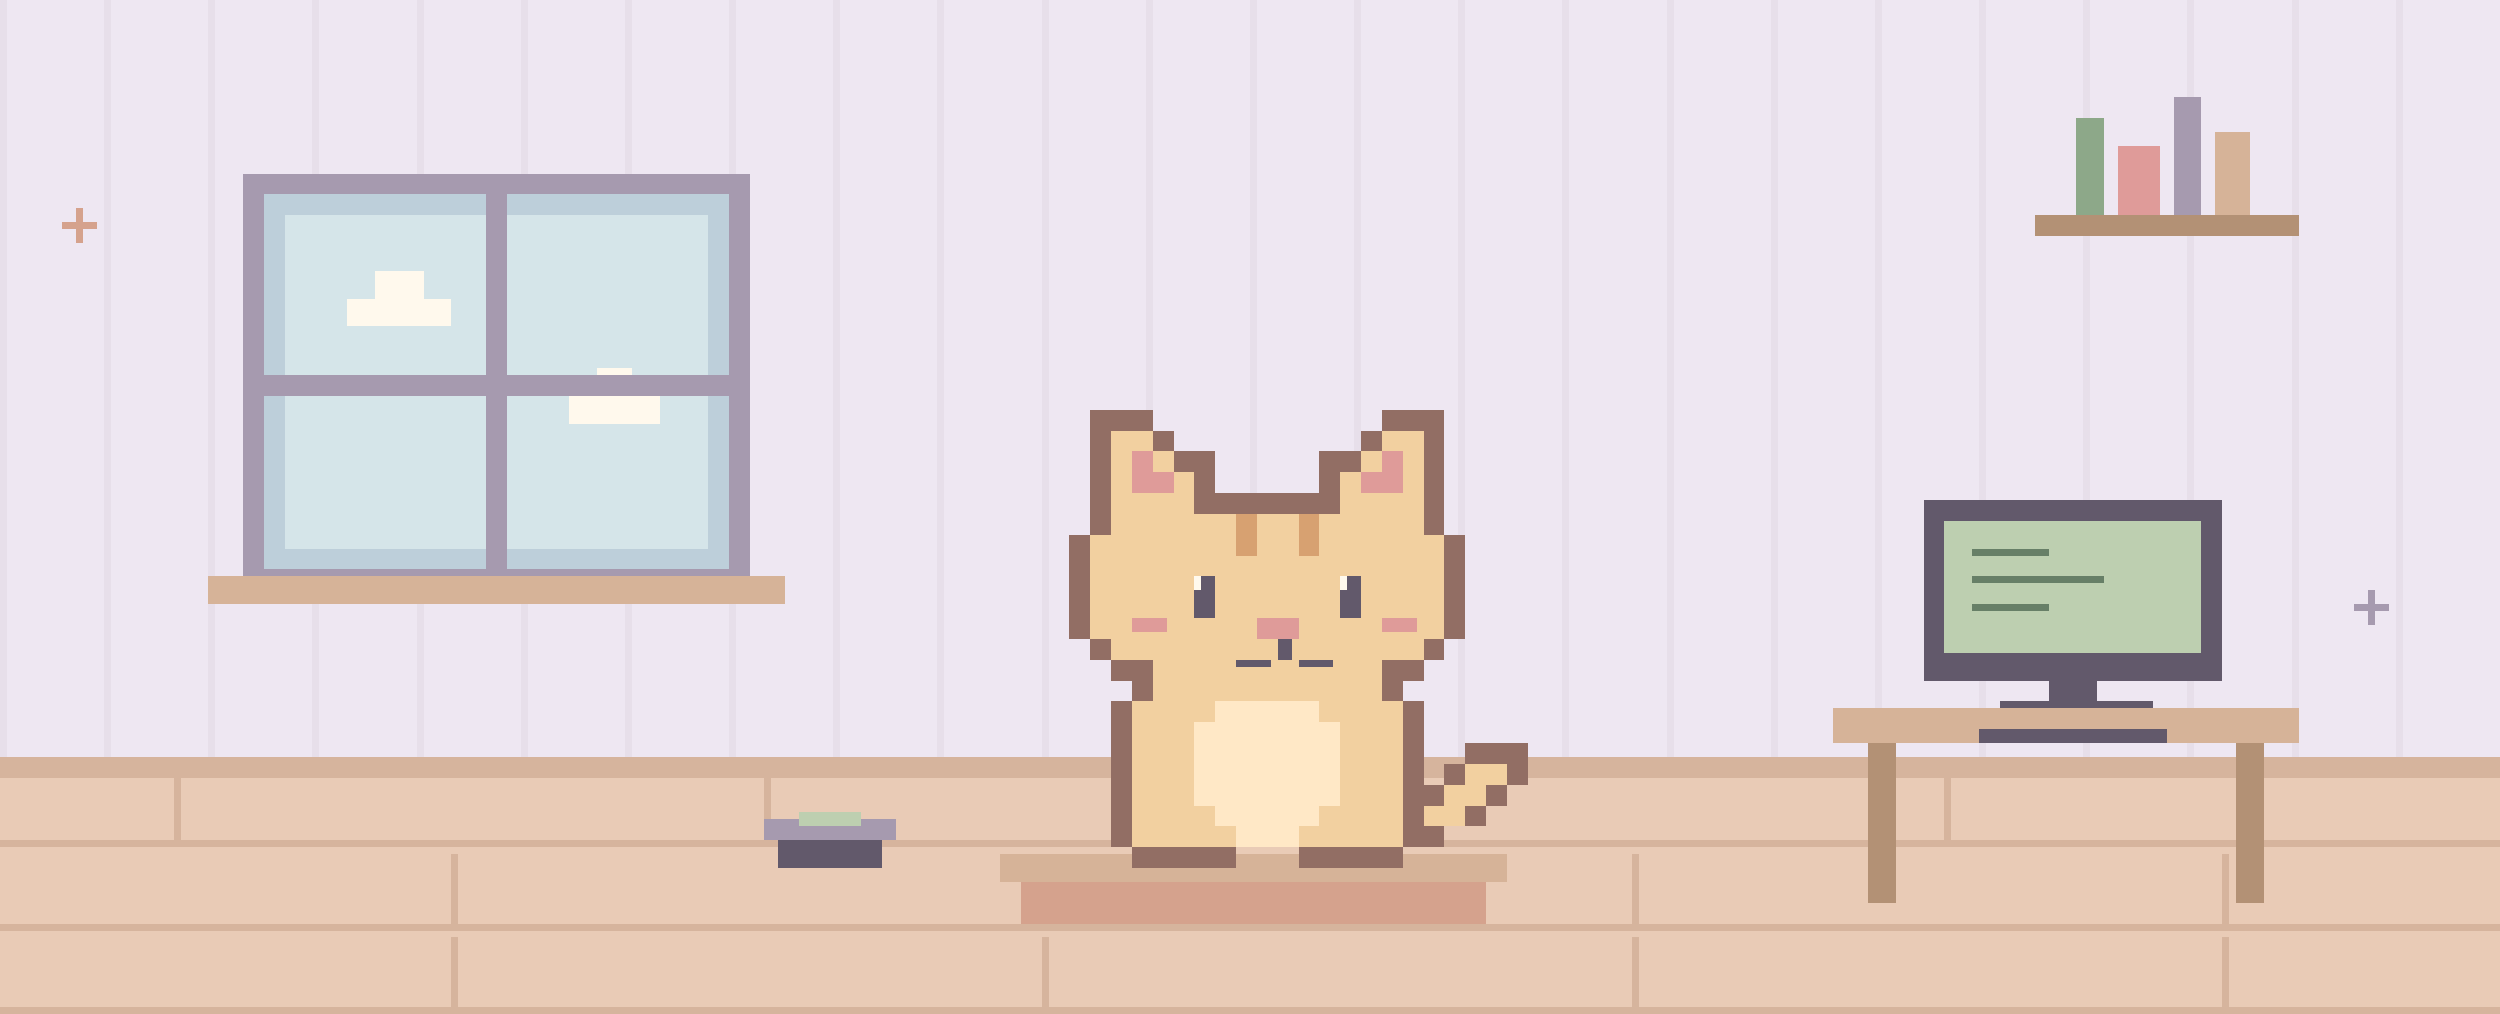
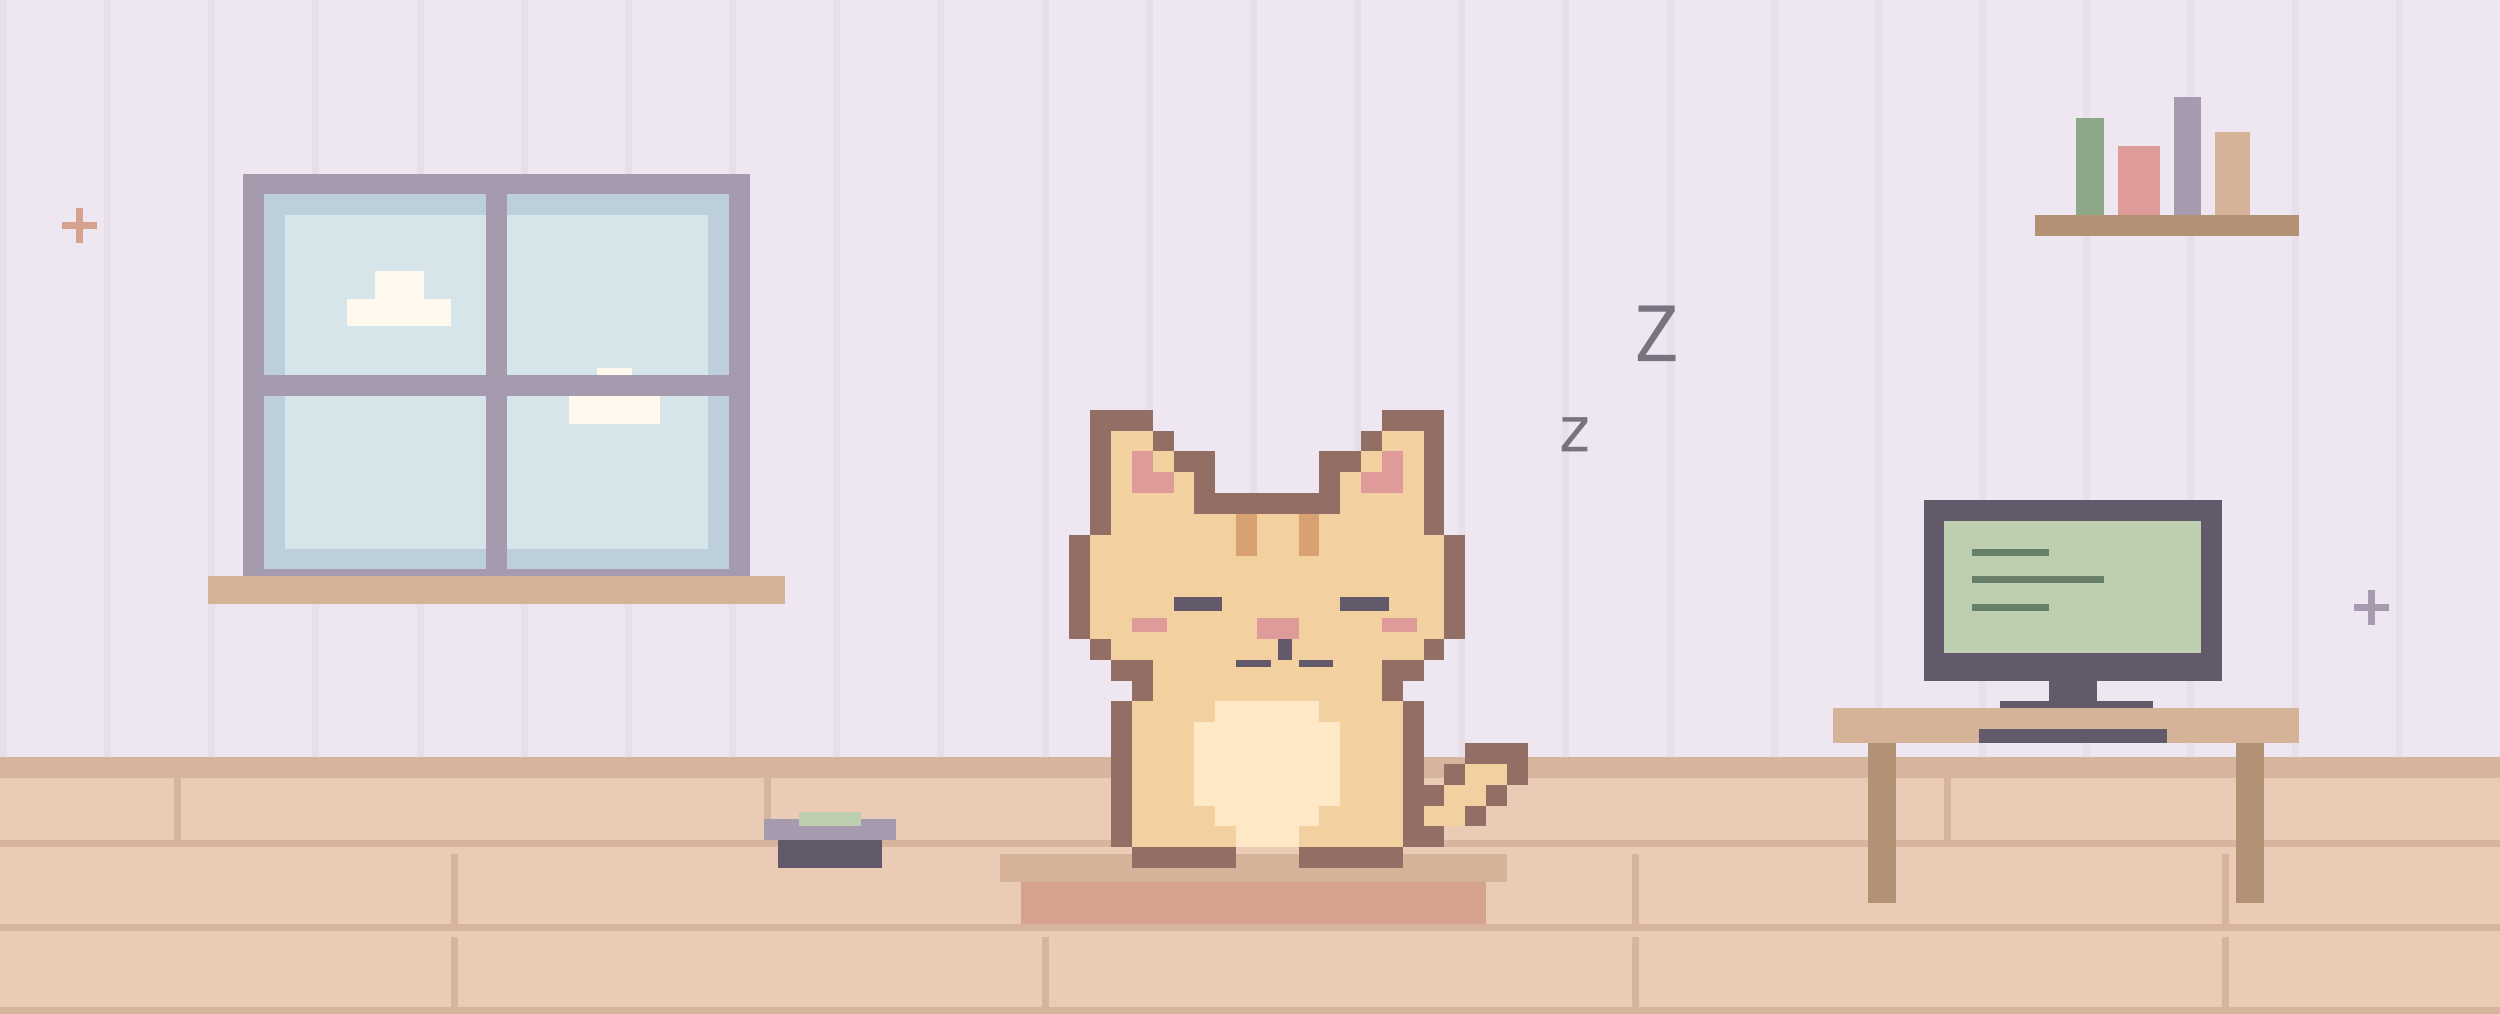
<svg xmlns="http://www.w3.org/2000/svg" width="720" height="292" viewBox="0 0 720 292" role="img">
  <style>@keyframes blink{0%,90%,94%,100%{opacity:1}92%{opacity:0}}.eyes{animation:blink 5s step-end infinite}@media(prefers-reduced-motion:reduce){.eyes{animation:none}}</style>
  <g transform="scale(2)" shape-rendering="crispEdges">
    <rect x="0" y="0" width="360" height="146" fill="#eee7f2" />
    <rect x="0" y="0" width="1" height="112" fill="#e7dfea" />
    <rect x="15" y="0" width="1" height="112" fill="#e7dfea" />
    <rect x="30" y="0" width="1" height="112" fill="#e7dfea" />
    <rect x="45" y="0" width="1" height="112" fill="#e7dfea" />
    <rect x="60" y="0" width="1" height="112" fill="#e7dfea" />
    <rect x="75" y="0" width="1" height="112" fill="#e7dfea" />
    <rect x="90" y="0" width="1" height="112" fill="#e7dfea" />
    <rect x="105" y="0" width="1" height="112" fill="#e7dfea" />
    <rect x="120" y="0" width="1" height="112" fill="#e7dfea" />
    <rect x="135" y="0" width="1" height="112" fill="#e7dfea" />
    <rect x="150" y="0" width="1" height="112" fill="#e7dfea" />
    <rect x="165" y="0" width="1" height="112" fill="#e7dfea" />
    <rect x="180" y="0" width="1" height="112" fill="#e7dfea" />
    <rect x="195" y="0" width="1" height="112" fill="#e7dfea" />
    <rect x="210" y="0" width="1" height="112" fill="#e7dfea" />
    <rect x="225" y="0" width="1" height="112" fill="#e7dfea" />
    <rect x="240" y="0" width="1" height="112" fill="#e7dfea" />
    <rect x="255" y="0" width="1" height="112" fill="#e7dfea" />
    <rect x="270" y="0" width="1" height="112" fill="#e7dfea" />
    <rect x="285" y="0" width="1" height="112" fill="#e7dfea" />
    <rect x="300" y="0" width="1" height="112" fill="#e7dfea" />
    <rect x="315" y="0" width="1" height="112" fill="#e7dfea" />
    <rect x="330" y="0" width="1" height="112" fill="#e7dfea" />
    <rect x="345" y="0" width="1" height="112" fill="#e7dfea" />
    <rect x="0" y="111" width="360" height="35" fill="#e9cbb6" />
    <rect x="0" y="109" width="360" height="3" fill="#d6b49d" />
    <rect x="0" y="121" width="360" height="1" fill="#d6b49d" />
    <rect x="25" y="111" width="1" height="10" fill="#d6b49d" />
    <rect x="110" y="111" width="1" height="10" fill="#d6b49d" />
    <rect x="195" y="111" width="1" height="10" fill="#d6b49d" />
    <rect x="280" y="111" width="1" height="10" fill="#d6b49d" />
    <rect x="0" y="133" width="360" height="1" fill="#d6b49d" />
    <rect x="65" y="123" width="1" height="10" fill="#d6b49d" />
    <rect x="150" y="123" width="1" height="10" fill="#d6b49d" />
    <rect x="235" y="123" width="1" height="10" fill="#d6b49d" />
    <rect x="320" y="123" width="1" height="10" fill="#d6b49d" />
    <rect x="0" y="145" width="360" height="1" fill="#d6b49d" />
    <rect x="65" y="135" width="1" height="10" fill="#d6b49d" />
    <rect x="150" y="135" width="1" height="10" fill="#d6b49d" />
    <rect x="235" y="135" width="1" height="10" fill="#d6b49d" />
    <rect x="320" y="135" width="1" height="10" fill="#d6b49d" />
    <rect x="35" y="25" width="73" height="60" fill="#a69aaf" />
    <rect x="38" y="28" width="67" height="54" fill="#bdcfda" />
    <rect x="41" y="31" width="61" height="48" fill="#d5e5e9" />
    <rect x="50" y="43" width="15" height="4" fill="#fff9ed" />
    <rect x="54" y="39" width="7" height="4" fill="#fff9ed" />
    <rect x="82" y="57" width="13" height="4" fill="#fff9ed" />
    <rect x="86" y="53" width="5" height="4" fill="#fff9ed" />
    <rect x="70" y="28" width="3" height="54" fill="#a69aaf" />
    <rect x="38" y="54" width="67" height="3" fill="#a69aaf" />
    <rect x="30" y="83" width="83" height="4" fill="#d6b398" />
    <rect x="293" y="31" width="38" height="3" fill="#b39175" />
    <rect x="299" y="17" width="4" height="14" fill="#8da889" />
    <rect x="305" y="21" width="6" height="10" fill="#df9b99" />
    <rect x="313" y="14" width="4" height="17" fill="#a69aaf" />
    <rect x="319" y="19" width="5" height="12" fill="#d6b398" />
    <rect x="264" y="102" width="67" height="5" fill="#d6b398" />
    <rect x="269" y="107" width="4" height="23" fill="#b39175" />
    <rect x="322" y="107" width="4" height="23" fill="#b39175" />
    <rect x="277" y="72" width="43" height="26" fill="#62596b" />
    <rect x="280" y="75" width="37" height="19" fill="#bdcfb0" />
    <rect x="295" y="98" width="7" height="4" fill="#62596b" />
    <rect x="288" y="101" width="22" height="1" fill="#62596b" />
    <rect x="284" y="79" width="11" height="1" fill="#677f67" />
    <rect x="284" y="83" width="19" height="1" fill="#677f67" />
    <rect x="284" y="87" width="11" height="1" fill="#677f67" />
    <rect x="285" y="105" width="27" height="2" fill="#62596b" />
    <rect x="147" y="126" width="67" height="7" fill="#d5a28d" />
    <rect x="144" y="123" width="73" height="4" fill="#d6b398" />
    <rect x="112" y="120" width="15" height="5" fill="#62596b" />
    <rect x="110" y="118" width="19" height="3" fill="#a69aaf" />
    <rect x="115" y="117" width="9" height="2" fill="#bdcfb0" />
    <rect x="157" y="59" width="3" height="3" fill="#926e64" />
    <rect x="160" y="59" width="3" height="3" fill="#926e64" />
    <rect x="163" y="59" width="3" height="3" fill="#926e64" />
    <rect x="199" y="59" width="3" height="3" fill="#926e64" />
    <rect x="202" y="59" width="3" height="3" fill="#926e64" />
    <rect x="205" y="59" width="3" height="3" fill="#926e64" />
    <rect x="157" y="62" width="3" height="3" fill="#926e64" />
    <rect x="160" y="62" width="3" height="3" fill="#f2d0a0" />
    <rect x="163" y="62" width="3" height="3" fill="#f2d0a0" />
    <rect x="166" y="62" width="3" height="3" fill="#926e64" />
    <rect x="196" y="62" width="3" height="3" fill="#926e64" />
    <rect x="199" y="62" width="3" height="3" fill="#f2d0a0" />
    <rect x="202" y="62" width="3" height="3" fill="#f2d0a0" />
    <rect x="205" y="62" width="3" height="3" fill="#926e64" />
    <rect x="157" y="65" width="3" height="3" fill="#926e64" />
    <rect x="160" y="65" width="3" height="3" fill="#f2d0a0" />
    <rect x="163" y="65" width="3" height="3" fill="#df9b99" />
    <rect x="166" y="65" width="3" height="3" fill="#f2d0a0" />
    <rect x="169" y="65" width="3" height="3" fill="#926e64" />
    <rect x="172" y="65" width="3" height="3" fill="#926e64" />
    <rect x="190" y="65" width="3" height="3" fill="#926e64" />
    <rect x="193" y="65" width="3" height="3" fill="#926e64" />
    <rect x="196" y="65" width="3" height="3" fill="#f2d0a0" />
    <rect x="199" y="65" width="3" height="3" fill="#df9b99" />
    <rect x="202" y="65" width="3" height="3" fill="#f2d0a0" />
    <rect x="205" y="65" width="3" height="3" fill="#926e64" />
    <rect x="157" y="68" width="3" height="3" fill="#926e64" />
    <rect x="160" y="68" width="3" height="3" fill="#f2d0a0" />
    <rect x="163" y="68" width="3" height="3" fill="#df9b99" />
    <rect x="166" y="68" width="3" height="3" fill="#df9b99" />
    <rect x="169" y="68" width="3" height="3" fill="#f2d0a0" />
    <rect x="172" y="68" width="3" height="3" fill="#926e64" />
    <rect x="190" y="68" width="3" height="3" fill="#926e64" />
    <rect x="193" y="68" width="3" height="3" fill="#f2d0a0" />
    <rect x="196" y="68" width="3" height="3" fill="#df9b99" />
    <rect x="199" y="68" width="3" height="3" fill="#df9b99" />
    <rect x="202" y="68" width="3" height="3" fill="#f2d0a0" />
    <rect x="205" y="68" width="3" height="3" fill="#926e64" />
    <rect x="157" y="71" width="3" height="3" fill="#926e64" />
    <rect x="160" y="71" width="3" height="3" fill="#f2d0a0" />
    <rect x="163" y="71" width="3" height="3" fill="#f2d0a0" />
    <rect x="166" y="71" width="3" height="3" fill="#f2d0a0" />
    <rect x="169" y="71" width="3" height="3" fill="#f2d0a0" />
    <rect x="172" y="71" width="3" height="3" fill="#926e64" />
    <rect x="175" y="71" width="3" height="3" fill="#926e64" />
    <rect x="178" y="71" width="3" height="3" fill="#926e64" />
    <rect x="181" y="71" width="3" height="3" fill="#926e64" />
    <rect x="184" y="71" width="3" height="3" fill="#926e64" />
    <rect x="187" y="71" width="3" height="3" fill="#926e64" />
    <rect x="190" y="71" width="3" height="3" fill="#926e64" />
    <rect x="193" y="71" width="3" height="3" fill="#f2d0a0" />
    <rect x="196" y="71" width="3" height="3" fill="#f2d0a0" />
    <rect x="199" y="71" width="3" height="3" fill="#f2d0a0" />
    <rect x="202" y="71" width="3" height="3" fill="#f2d0a0" />
    <rect x="205" y="71" width="3" height="3" fill="#926e64" />
    <rect x="157" y="74" width="3" height="3" fill="#926e64" />
    <rect x="160" y="74" width="3" height="3" fill="#f2d0a0" />
    <rect x="163" y="74" width="3" height="3" fill="#f2d0a0" />
    <rect x="166" y="74" width="3" height="3" fill="#f2d0a0" />
    <rect x="169" y="74" width="3" height="3" fill="#f2d0a0" />
    <rect x="172" y="74" width="3" height="3" fill="#f2d0a0" />
    <rect x="175" y="74" width="3" height="3" fill="#f2d0a0" />
    <rect x="178" y="74" width="3" height="3" fill="#f2d0a0" />
    <rect x="181" y="74" width="3" height="3" fill="#f2d0a0" />
    <rect x="184" y="74" width="3" height="3" fill="#f2d0a0" />
    <rect x="187" y="74" width="3" height="3" fill="#f2d0a0" />
    <rect x="190" y="74" width="3" height="3" fill="#f2d0a0" />
    <rect x="193" y="74" width="3" height="3" fill="#f2d0a0" />
    <rect x="196" y="74" width="3" height="3" fill="#f2d0a0" />
    <rect x="199" y="74" width="3" height="3" fill="#f2d0a0" />
    <rect x="202" y="74" width="3" height="3" fill="#f2d0a0" />
    <rect x="205" y="74" width="3" height="3" fill="#926e64" />
    <rect x="154" y="77" width="3" height="3" fill="#926e64" />
    <rect x="157" y="77" width="3" height="3" fill="#f2d0a0" />
    <rect x="160" y="77" width="3" height="3" fill="#f2d0a0" />
    <rect x="163" y="77" width="3" height="3" fill="#f2d0a0" />
    <rect x="166" y="77" width="3" height="3" fill="#f2d0a0" />
    <rect x="169" y="77" width="3" height="3" fill="#f2d0a0" />
    <rect x="172" y="77" width="3" height="3" fill="#f2d0a0" />
    <rect x="175" y="77" width="3" height="3" fill="#f2d0a0" />
    <rect x="178" y="77" width="3" height="3" fill="#f2d0a0" />
    <rect x="181" y="77" width="3" height="3" fill="#f2d0a0" />
    <rect x="184" y="77" width="3" height="3" fill="#f2d0a0" />
    <rect x="187" y="77" width="3" height="3" fill="#f2d0a0" />
    <rect x="190" y="77" width="3" height="3" fill="#f2d0a0" />
    <rect x="193" y="77" width="3" height="3" fill="#f2d0a0" />
    <rect x="196" y="77" width="3" height="3" fill="#f2d0a0" />
    <rect x="199" y="77" width="3" height="3" fill="#f2d0a0" />
    <rect x="202" y="77" width="3" height="3" fill="#f2d0a0" />
    <rect x="205" y="77" width="3" height="3" fill="#f2d0a0" />
    <rect x="208" y="77" width="3" height="3" fill="#926e64" />
    <rect x="154" y="80" width="3" height="3" fill="#926e64" />
    <rect x="157" y="80" width="3" height="3" fill="#f2d0a0" />
    <rect x="160" y="80" width="3" height="3" fill="#f2d0a0" />
    <rect x="163" y="80" width="3" height="3" fill="#f2d0a0" />
    <rect x="166" y="80" width="3" height="3" fill="#f2d0a0" />
    <rect x="169" y="80" width="3" height="3" fill="#f2d0a0" />
    <rect x="172" y="80" width="3" height="3" fill="#f2d0a0" />
    <rect x="175" y="80" width="3" height="3" fill="#f2d0a0" />
    <rect x="178" y="80" width="3" height="3" fill="#f2d0a0" />
    <rect x="181" y="80" width="3" height="3" fill="#f2d0a0" />
    <rect x="184" y="80" width="3" height="3" fill="#f2d0a0" />
    <rect x="187" y="80" width="3" height="3" fill="#f2d0a0" />
    <rect x="190" y="80" width="3" height="3" fill="#f2d0a0" />
    <rect x="193" y="80" width="3" height="3" fill="#f2d0a0" />
    <rect x="196" y="80" width="3" height="3" fill="#f2d0a0" />
    <rect x="199" y="80" width="3" height="3" fill="#f2d0a0" />
    <rect x="202" y="80" width="3" height="3" fill="#f2d0a0" />
    <rect x="205" y="80" width="3" height="3" fill="#f2d0a0" />
    <rect x="208" y="80" width="3" height="3" fill="#926e64" />
    <rect x="154" y="83" width="3" height="3" fill="#926e64" />
    <rect x="157" y="83" width="3" height="3" fill="#f2d0a0" />
    <rect x="160" y="83" width="3" height="3" fill="#f2d0a0" />
    <rect x="163" y="83" width="3" height="3" fill="#f2d0a0" />
    <rect x="166" y="83" width="3" height="3" fill="#f2d0a0" />
    <rect x="169" y="83" width="3" height="3" fill="#f2d0a0" />
    <rect x="172" y="83" width="3" height="3" fill="#f2d0a0" />
    <rect x="175" y="83" width="3" height="3" fill="#f2d0a0" />
    <rect x="178" y="83" width="3" height="3" fill="#f2d0a0" />
    <rect x="181" y="83" width="3" height="3" fill="#f2d0a0" />
    <rect x="184" y="83" width="3" height="3" fill="#f2d0a0" />
    <rect x="187" y="83" width="3" height="3" fill="#f2d0a0" />
    <rect x="190" y="83" width="3" height="3" fill="#f2d0a0" />
    <rect x="193" y="83" width="3" height="3" fill="#f2d0a0" />
    <rect x="196" y="83" width="3" height="3" fill="#f2d0a0" />
    <rect x="199" y="83" width="3" height="3" fill="#f2d0a0" />
    <rect x="202" y="83" width="3" height="3" fill="#f2d0a0" />
    <rect x="205" y="83" width="3" height="3" fill="#f2d0a0" />
    <rect x="208" y="83" width="3" height="3" fill="#926e64" />
    <rect x="154" y="86" width="3" height="3" fill="#926e64" />
    <rect x="157" y="86" width="3" height="3" fill="#f2d0a0" />
    <rect x="160" y="86" width="3" height="3" fill="#f2d0a0" />
    <rect x="163" y="86" width="3" height="3" fill="#f2d0a0" />
    <rect x="166" y="86" width="3" height="3" fill="#f2d0a0" />
    <rect x="169" y="86" width="3" height="3" fill="#f2d0a0" />
    <rect x="172" y="86" width="3" height="3" fill="#f2d0a0" />
    <rect x="175" y="86" width="3" height="3" fill="#f2d0a0" />
    <rect x="178" y="86" width="3" height="3" fill="#f2d0a0" />
    <rect x="181" y="86" width="3" height="3" fill="#f2d0a0" />
    <rect x="184" y="86" width="3" height="3" fill="#f2d0a0" />
    <rect x="187" y="86" width="3" height="3" fill="#f2d0a0" />
    <rect x="190" y="86" width="3" height="3" fill="#f2d0a0" />
    <rect x="193" y="86" width="3" height="3" fill="#f2d0a0" />
    <rect x="196" y="86" width="3" height="3" fill="#f2d0a0" />
    <rect x="199" y="86" width="3" height="3" fill="#f2d0a0" />
    <rect x="202" y="86" width="3" height="3" fill="#f2d0a0" />
    <rect x="205" y="86" width="3" height="3" fill="#f2d0a0" />
    <rect x="208" y="86" width="3" height="3" fill="#926e64" />
    <rect x="154" y="89" width="3" height="3" fill="#926e64" />
    <rect x="157" y="89" width="3" height="3" fill="#f2d0a0" />
    <rect x="160" y="89" width="3" height="3" fill="#f2d0a0" />
    <rect x="163" y="89" width="3" height="3" fill="#f2d0a0" />
    <rect x="166" y="89" width="3" height="3" fill="#f2d0a0" />
    <rect x="169" y="89" width="3" height="3" fill="#f2d0a0" />
    <rect x="172" y="89" width="3" height="3" fill="#f2d0a0" />
    <rect x="175" y="89" width="3" height="3" fill="#f2d0a0" />
    <rect x="178" y="89" width="3" height="3" fill="#f2d0a0" />
    <rect x="181" y="89" width="3" height="3" fill="#f2d0a0" />
    <rect x="184" y="89" width="3" height="3" fill="#f2d0a0" />
    <rect x="187" y="89" width="3" height="3" fill="#f2d0a0" />
    <rect x="190" y="89" width="3" height="3" fill="#f2d0a0" />
    <rect x="193" y="89" width="3" height="3" fill="#f2d0a0" />
    <rect x="196" y="89" width="3" height="3" fill="#f2d0a0" />
    <rect x="199" y="89" width="3" height="3" fill="#f2d0a0" />
    <rect x="202" y="89" width="3" height="3" fill="#f2d0a0" />
    <rect x="205" y="89" width="3" height="3" fill="#f2d0a0" />
    <rect x="208" y="89" width="3" height="3" fill="#926e64" />
    <rect x="157" y="92" width="3" height="3" fill="#926e64" />
    <rect x="160" y="92" width="3" height="3" fill="#f2d0a0" />
    <rect x="163" y="92" width="3" height="3" fill="#f2d0a0" />
    <rect x="166" y="92" width="3" height="3" fill="#f2d0a0" />
    <rect x="169" y="92" width="3" height="3" fill="#f2d0a0" />
    <rect x="172" y="92" width="3" height="3" fill="#f2d0a0" />
    <rect x="175" y="92" width="3" height="3" fill="#f2d0a0" />
    <rect x="178" y="92" width="3" height="3" fill="#f2d0a0" />
    <rect x="181" y="92" width="3" height="3" fill="#f2d0a0" />
    <rect x="184" y="92" width="3" height="3" fill="#f2d0a0" />
    <rect x="187" y="92" width="3" height="3" fill="#f2d0a0" />
    <rect x="190" y="92" width="3" height="3" fill="#f2d0a0" />
    <rect x="193" y="92" width="3" height="3" fill="#f2d0a0" />
    <rect x="196" y="92" width="3" height="3" fill="#f2d0a0" />
    <rect x="199" y="92" width="3" height="3" fill="#f2d0a0" />
    <rect x="202" y="92" width="3" height="3" fill="#f2d0a0" />
    <rect x="205" y="92" width="3" height="3" fill="#926e64" />
    <rect x="160" y="95" width="3" height="3" fill="#926e64" />
    <rect x="163" y="95" width="3" height="3" fill="#926e64" />
    <rect x="166" y="95" width="3" height="3" fill="#f2d0a0" />
    <rect x="169" y="95" width="3" height="3" fill="#f2d0a0" />
    <rect x="172" y="95" width="3" height="3" fill="#f2d0a0" />
    <rect x="175" y="95" width="3" height="3" fill="#f2d0a0" />
    <rect x="178" y="95" width="3" height="3" fill="#f2d0a0" />
    <rect x="181" y="95" width="3" height="3" fill="#f2d0a0" />
    <rect x="184" y="95" width="3" height="3" fill="#f2d0a0" />
    <rect x="187" y="95" width="3" height="3" fill="#f2d0a0" />
    <rect x="190" y="95" width="3" height="3" fill="#f2d0a0" />
    <rect x="193" y="95" width="3" height="3" fill="#f2d0a0" />
    <rect x="196" y="95" width="3" height="3" fill="#f2d0a0" />
    <rect x="199" y="95" width="3" height="3" fill="#926e64" />
    <rect x="202" y="95" width="3" height="3" fill="#926e64" />
    <rect x="163" y="98" width="3" height="3" fill="#926e64" />
    <rect x="166" y="98" width="3" height="3" fill="#f2d0a0" />
    <rect x="169" y="98" width="3" height="3" fill="#f2d0a0" />
    <rect x="172" y="98" width="3" height="3" fill="#f2d0a0" />
    <rect x="175" y="98" width="3" height="3" fill="#f2d0a0" />
    <rect x="178" y="98" width="3" height="3" fill="#f2d0a0" />
    <rect x="181" y="98" width="3" height="3" fill="#f2d0a0" />
    <rect x="184" y="98" width="3" height="3" fill="#f2d0a0" />
    <rect x="187" y="98" width="3" height="3" fill="#f2d0a0" />
    <rect x="190" y="98" width="3" height="3" fill="#f2d0a0" />
    <rect x="193" y="98" width="3" height="3" fill="#f2d0a0" />
    <rect x="196" y="98" width="3" height="3" fill="#f2d0a0" />
    <rect x="199" y="98" width="3" height="3" fill="#926e64" />
    <rect x="160" y="101" width="3" height="3" fill="#926e64" />
    <rect x="163" y="101" width="3" height="3" fill="#f2d0a0" />
    <rect x="166" y="101" width="3" height="3" fill="#f2d0a0" />
    <rect x="169" y="101" width="3" height="3" fill="#f2d0a0" />
    <rect x="172" y="101" width="3" height="3" fill="#f2d0a0" />
    <rect x="175" y="101" width="3" height="3" fill="#ffe8c6" />
    <rect x="178" y="101" width="3" height="3" fill="#ffe8c6" />
    <rect x="181" y="101" width="3" height="3" fill="#ffe8c6" />
    <rect x="184" y="101" width="3" height="3" fill="#ffe8c6" />
    <rect x="187" y="101" width="3" height="3" fill="#ffe8c6" />
    <rect x="190" y="101" width="3" height="3" fill="#f2d0a0" />
    <rect x="193" y="101" width="3" height="3" fill="#f2d0a0" />
    <rect x="196" y="101" width="3" height="3" fill="#f2d0a0" />
    <rect x="199" y="101" width="3" height="3" fill="#f2d0a0" />
    <rect x="202" y="101" width="3" height="3" fill="#926e64" />
    <rect x="160" y="104" width="3" height="3" fill="#926e64" />
    <rect x="163" y="104" width="3" height="3" fill="#f2d0a0" />
    <rect x="166" y="104" width="3" height="3" fill="#f2d0a0" />
    <rect x="169" y="104" width="3" height="3" fill="#f2d0a0" />
    <rect x="172" y="104" width="3" height="3" fill="#ffe8c6" />
    <rect x="175" y="104" width="3" height="3" fill="#ffe8c6" />
    <rect x="178" y="104" width="3" height="3" fill="#ffe8c6" />
    <rect x="181" y="104" width="3" height="3" fill="#ffe8c6" />
    <rect x="184" y="104" width="3" height="3" fill="#ffe8c6" />
    <rect x="187" y="104" width="3" height="3" fill="#ffe8c6" />
    <rect x="190" y="104" width="3" height="3" fill="#ffe8c6" />
    <rect x="193" y="104" width="3" height="3" fill="#f2d0a0" />
    <rect x="196" y="104" width="3" height="3" fill="#f2d0a0" />
    <rect x="199" y="104" width="3" height="3" fill="#f2d0a0" />
    <rect x="202" y="104" width="3" height="3" fill="#926e64" />
    <rect x="160" y="107" width="3" height="3" fill="#926e64" />
    <rect x="163" y="107" width="3" height="3" fill="#f2d0a0" />
    <rect x="166" y="107" width="3" height="3" fill="#f2d0a0" />
    <rect x="169" y="107" width="3" height="3" fill="#f2d0a0" />
    <rect x="172" y="107" width="3" height="3" fill="#ffe8c6" />
    <rect x="175" y="107" width="3" height="3" fill="#ffe8c6" />
    <rect x="178" y="107" width="3" height="3" fill="#ffe8c6" />
    <rect x="181" y="107" width="3" height="3" fill="#ffe8c6" />
    <rect x="184" y="107" width="3" height="3" fill="#ffe8c6" />
    <rect x="187" y="107" width="3" height="3" fill="#ffe8c6" />
    <rect x="190" y="107" width="3" height="3" fill="#ffe8c6" />
    <rect x="193" y="107" width="3" height="3" fill="#f2d0a0" />
    <rect x="196" y="107" width="3" height="3" fill="#f2d0a0" />
    <rect x="199" y="107" width="3" height="3" fill="#f2d0a0" />
    <rect x="202" y="107" width="3" height="3" fill="#926e64" />
    <rect x="211" y="107" width="3" height="3" fill="#926e64" />
    <rect x="214" y="107" width="3" height="3" fill="#926e64" />
    <rect x="217" y="107" width="3" height="3" fill="#926e64" />
    <rect x="160" y="110" width="3" height="3" fill="#926e64" />
    <rect x="163" y="110" width="3" height="3" fill="#f2d0a0" />
    <rect x="166" y="110" width="3" height="3" fill="#f2d0a0" />
    <rect x="169" y="110" width="3" height="3" fill="#f2d0a0" />
    <rect x="172" y="110" width="3" height="3" fill="#ffe8c6" />
    <rect x="175" y="110" width="3" height="3" fill="#ffe8c6" />
    <rect x="178" y="110" width="3" height="3" fill="#ffe8c6" />
    <rect x="181" y="110" width="3" height="3" fill="#ffe8c6" />
    <rect x="184" y="110" width="3" height="3" fill="#ffe8c6" />
    <rect x="187" y="110" width="3" height="3" fill="#ffe8c6" />
    <rect x="190" y="110" width="3" height="3" fill="#ffe8c6" />
    <rect x="193" y="110" width="3" height="3" fill="#f2d0a0" />
    <rect x="196" y="110" width="3" height="3" fill="#f2d0a0" />
    <rect x="199" y="110" width="3" height="3" fill="#f2d0a0" />
    <rect x="202" y="110" width="3" height="3" fill="#926e64" />
    <rect x="208" y="110" width="3" height="3" fill="#926e64" />
    <rect x="211" y="110" width="3" height="3" fill="#f2d0a0" />
    <rect x="214" y="110" width="3" height="3" fill="#f2d0a0" />
    <rect x="217" y="110" width="3" height="3" fill="#926e64" />
    <rect x="160" y="113" width="3" height="3" fill="#926e64" />
    <rect x="163" y="113" width="3" height="3" fill="#f2d0a0" />
    <rect x="166" y="113" width="3" height="3" fill="#f2d0a0" />
    <rect x="169" y="113" width="3" height="3" fill="#f2d0a0" />
    <rect x="172" y="113" width="3" height="3" fill="#ffe8c6" />
    <rect x="175" y="113" width="3" height="3" fill="#ffe8c6" />
    <rect x="178" y="113" width="3" height="3" fill="#ffe8c6" />
    <rect x="181" y="113" width="3" height="3" fill="#ffe8c6" />
    <rect x="184" y="113" width="3" height="3" fill="#ffe8c6" />
    <rect x="187" y="113" width="3" height="3" fill="#ffe8c6" />
    <rect x="190" y="113" width="3" height="3" fill="#ffe8c6" />
    <rect x="193" y="113" width="3" height="3" fill="#f2d0a0" />
    <rect x="196" y="113" width="3" height="3" fill="#f2d0a0" />
    <rect x="199" y="113" width="3" height="3" fill="#f2d0a0" />
    <rect x="202" y="113" width="3" height="3" fill="#926e64" />
    <rect x="205" y="113" width="3" height="3" fill="#926e64" />
    <rect x="208" y="113" width="3" height="3" fill="#f2d0a0" />
    <rect x="211" y="113" width="3" height="3" fill="#f2d0a0" />
    <rect x="214" y="113" width="3" height="3" fill="#926e64" />
    <rect x="160" y="116" width="3" height="3" fill="#926e64" />
    <rect x="163" y="116" width="3" height="3" fill="#f2d0a0" />
    <rect x="166" y="116" width="3" height="3" fill="#f2d0a0" />
    <rect x="169" y="116" width="3" height="3" fill="#f2d0a0" />
    <rect x="172" y="116" width="3" height="3" fill="#f2d0a0" />
    <rect x="175" y="116" width="3" height="3" fill="#ffe8c6" />
    <rect x="178" y="116" width="3" height="3" fill="#ffe8c6" />
    <rect x="181" y="116" width="3" height="3" fill="#ffe8c6" />
    <rect x="184" y="116" width="3" height="3" fill="#ffe8c6" />
    <rect x="187" y="116" width="3" height="3" fill="#ffe8c6" />
    <rect x="190" y="116" width="3" height="3" fill="#f2d0a0" />
    <rect x="193" y="116" width="3" height="3" fill="#f2d0a0" />
    <rect x="196" y="116" width="3" height="3" fill="#f2d0a0" />
    <rect x="199" y="116" width="3" height="3" fill="#f2d0a0" />
    <rect x="202" y="116" width="3" height="3" fill="#926e64" />
    <rect x="205" y="116" width="3" height="3" fill="#f2d0a0" />
    <rect x="208" y="116" width="3" height="3" fill="#f2d0a0" />
    <rect x="211" y="116" width="3" height="3" fill="#926e64" />
    <rect x="160" y="119" width="3" height="3" fill="#926e64" />
    <rect x="163" y="119" width="3" height="3" fill="#f2d0a0" />
    <rect x="166" y="119" width="3" height="3" fill="#f2d0a0" />
    <rect x="169" y="119" width="3" height="3" fill="#f2d0a0" />
    <rect x="172" y="119" width="3" height="3" fill="#f2d0a0" />
    <rect x="175" y="119" width="3" height="3" fill="#f2d0a0" />
    <rect x="178" y="119" width="3" height="3" fill="#ffe8c6" />
    <rect x="181" y="119" width="3" height="3" fill="#ffe8c6" />
    <rect x="184" y="119" width="3" height="3" fill="#ffe8c6" />
    <rect x="187" y="119" width="3" height="3" fill="#f2d0a0" />
    <rect x="190" y="119" width="3" height="3" fill="#f2d0a0" />
    <rect x="193" y="119" width="3" height="3" fill="#f2d0a0" />
    <rect x="196" y="119" width="3" height="3" fill="#f2d0a0" />
    <rect x="199" y="119" width="3" height="3" fill="#f2d0a0" />
    <rect x="202" y="119" width="3" height="3" fill="#926e64" />
    <rect x="205" y="119" width="3" height="3" fill="#926e64" />
    <rect x="163" y="122" width="3" height="3" fill="#926e64" />
    <rect x="166" y="122" width="3" height="3" fill="#926e64" />
    <rect x="169" y="122" width="3" height="3" fill="#926e64" />
    <rect x="172" y="122" width="3" height="3" fill="#926e64" />
    <rect x="175" y="122" width="3" height="3" fill="#926e64" />
    <rect x="187" y="122" width="3" height="3" fill="#926e64" />
    <rect x="190" y="122" width="3" height="3" fill="#926e64" />
    <rect x="193" y="122" width="3" height="3" fill="#926e64" />
    <rect x="196" y="122" width="3" height="3" fill="#926e64" />
    <rect x="199" y="122" width="3" height="3" fill="#926e64" />
    <rect x="178" y="74" width="3" height="6" fill="#d7a171" />
    <rect x="187" y="74" width="3" height="6" fill="#d7a171" />
-     <g class="eyes">
-       <rect x="172" y="83" width="3" height="6" fill="#62596b" />
-       <rect x="193" y="83" width="3" height="6" fill="#62596b" />
-       <rect x="172" y="83" width="1" height="2" fill="#fff9ed" />
-       <rect x="193" y="83" width="1" height="2" fill="#fff9ed" />
-     </g>
+     <rect x="169" y="86" width="7" height="2" fill="#62596b" />
+     <rect x="193" y="86" width="7" height="2" fill="#62596b" />
    <rect x="181" y="89" width="6" height="3" fill="#df9b99" />
    <rect x="184" y="92" width="2" height="3" fill="#62596b" />
    <rect x="178" y="95" width="5" height="1" fill="#62596b" />
    <rect x="187" y="95" width="5" height="1" fill="#62596b" />
    <rect x="163" y="89" width="5" height="2" fill="#df9b99" />
    <rect x="199" y="89" width="5" height="2" fill="#df9b99" />
+     <text x="224" y="65" fill="#7a7280" font-family="monospace" font-size="9">z</text>
+     <text x="235" y="52" fill="#7a7280" font-family="monospace" font-size="11">Z</text>
    <rect x="11" y="30" width="1" height="5" fill="#d5a28d" />
    <rect x="9" y="32" width="5" height="1" fill="#d5a28d" />
    <rect x="341" y="85" width="1" height="5" fill="#a69aaf" />
    <rect x="339" y="87" width="5" height="1" fill="#a69aaf" />
  </g>
</svg>
